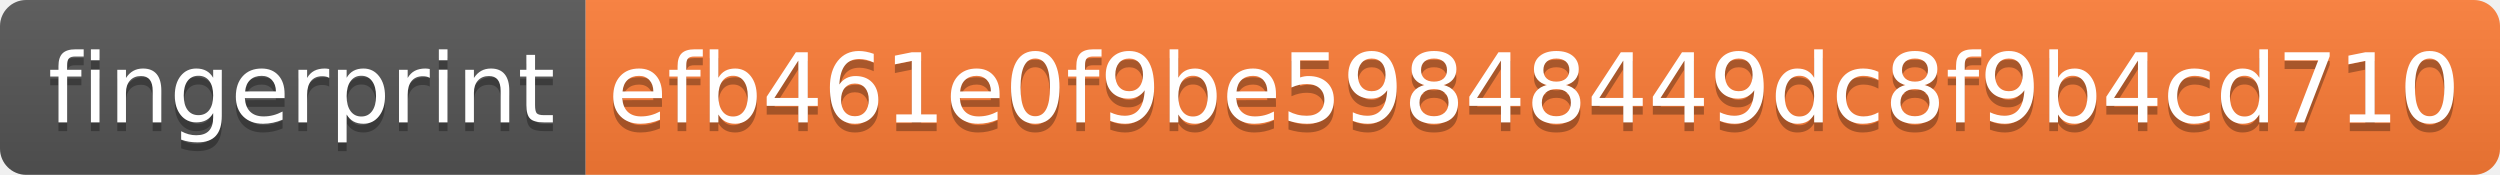
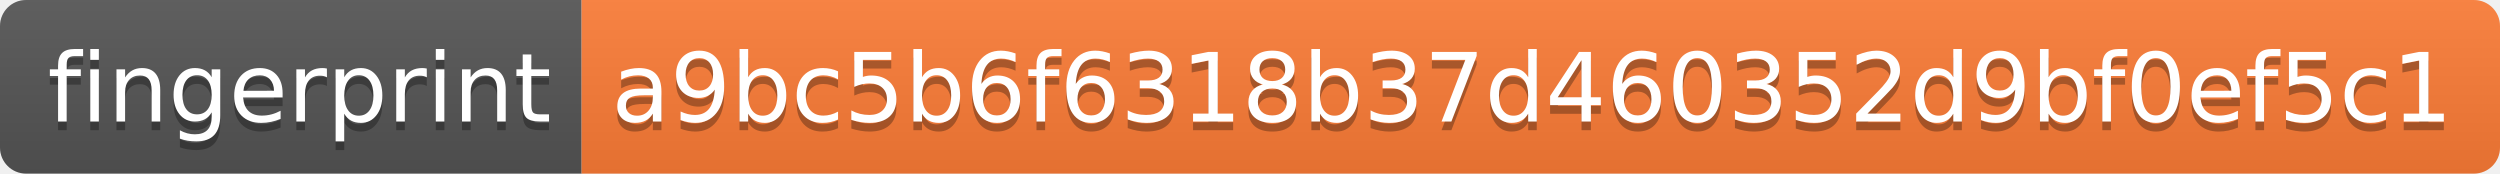
- <svg xmlns="http://www.w3.org/2000/svg" width="286" height="20" role="img" aria-label="fingerprint: efb461e0f9be59848449dc8f9b4cd710">
+ <svg xmlns="http://www.w3.org/2000/svg" width="288" height="20" role="img" aria-label="fingerprint: a9bc5b6f6318b37d460352d9bf0ef5c1">
  <linearGradient id="s" x2="0" y2="100%">
    <stop offset="0" stop-color="#bbb" stop-opacity=".1" />
    <stop offset="1" stop-opacity=".1" />
  </linearGradient>
  <clipPath id="r">
-     <rect width="286" height="20" rx="3" fill="#fff" />
+     <rect width="288" height="20" rx="3" fill="#fff" />
  </clipPath>
  <g clip-path="url(#r)">
    <rect width="67" height="20" fill="#555" />
-     <rect x="67" width="219" height="20" fill="#fe7d37" />
-     <rect width="286" height="20" fill="url(#s)" />
+     <rect x="67" width="221" height="20" fill="#fe7d37" />
+     <rect width="288" height="20" fill="url(#s)" />
  </g>
  <g fill="#fff" text-anchor="middle" font-family="Verdana,Geneva,DejaVu Sans,sans-serif" text-rendering="geometricPrecision" font-size="110">
    <text aria-hidden="true" x="345" y="150" fill="#010101" fill-opacity=".3" transform="scale(.1)" textLength="570">fingerprint</text>
    <text x="345" y="140" transform="scale(.1)" fill="#fff" textLength="570">fingerprint</text>
-     <text aria-hidden="true" x="1755" y="150" fill="#010101" fill-opacity=".3" transform="scale(.1)" textLength="2090">efb461e0f9be59848449dc8f9b4cd710</text>
-     <text x="1755" y="140" transform="scale(.1)" fill="#fff" textLength="2090">efb461e0f9be59848449dc8f9b4cd710</text>
+     <text aria-hidden="true" x="1765" y="150" fill="#010101" fill-opacity=".3" transform="scale(.1)" textLength="2110">a9bc5b6f6318b37d460352d9bf0ef5c1</text>
+     <text x="1765" y="140" transform="scale(.1)" fill="#fff" textLength="2110">a9bc5b6f6318b37d460352d9bf0ef5c1</text>
  </g>
</svg>
